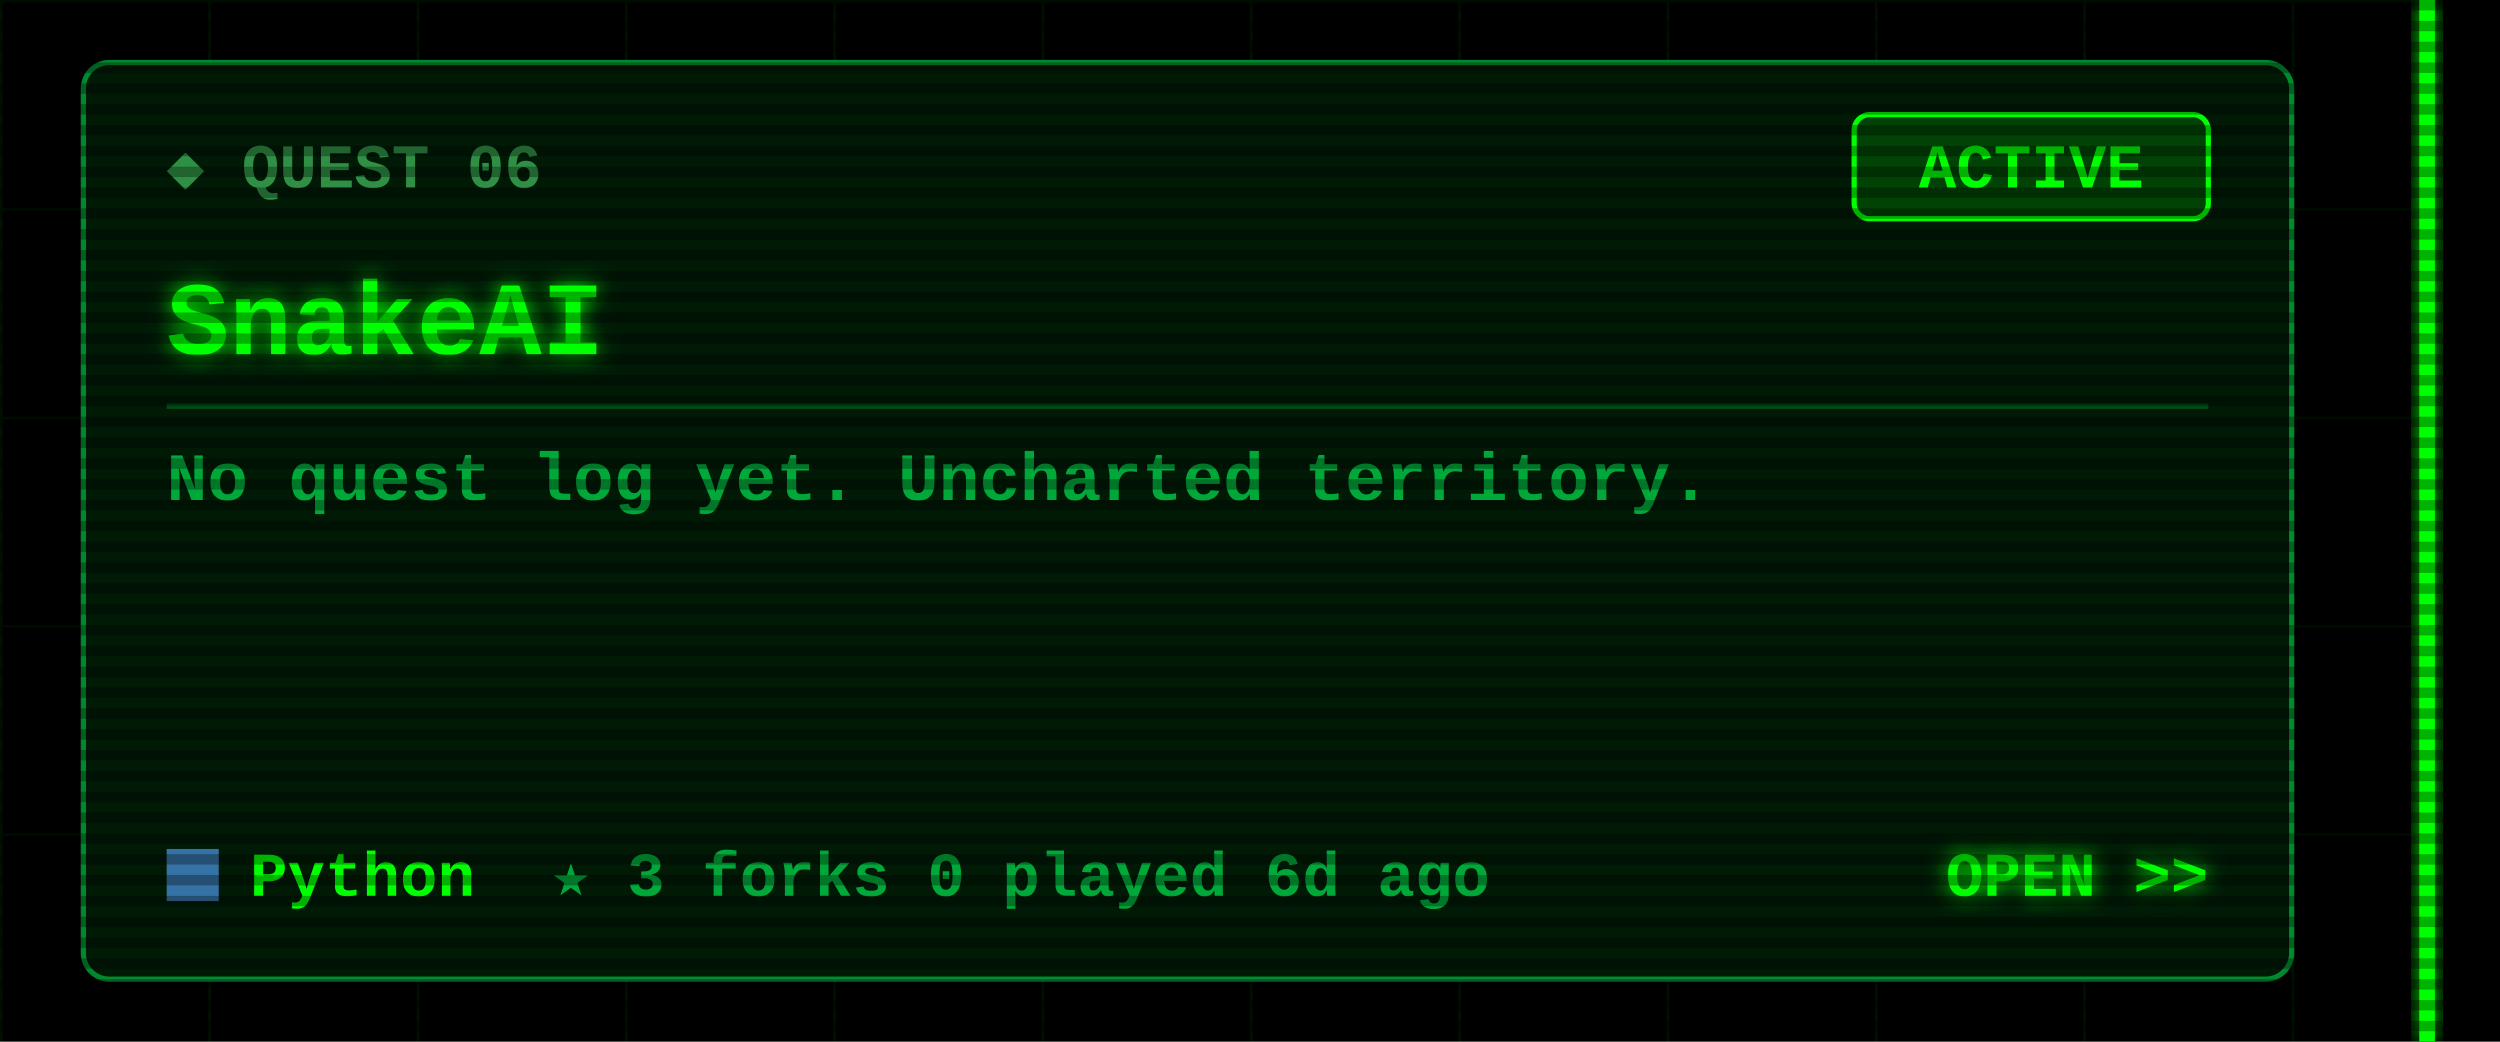
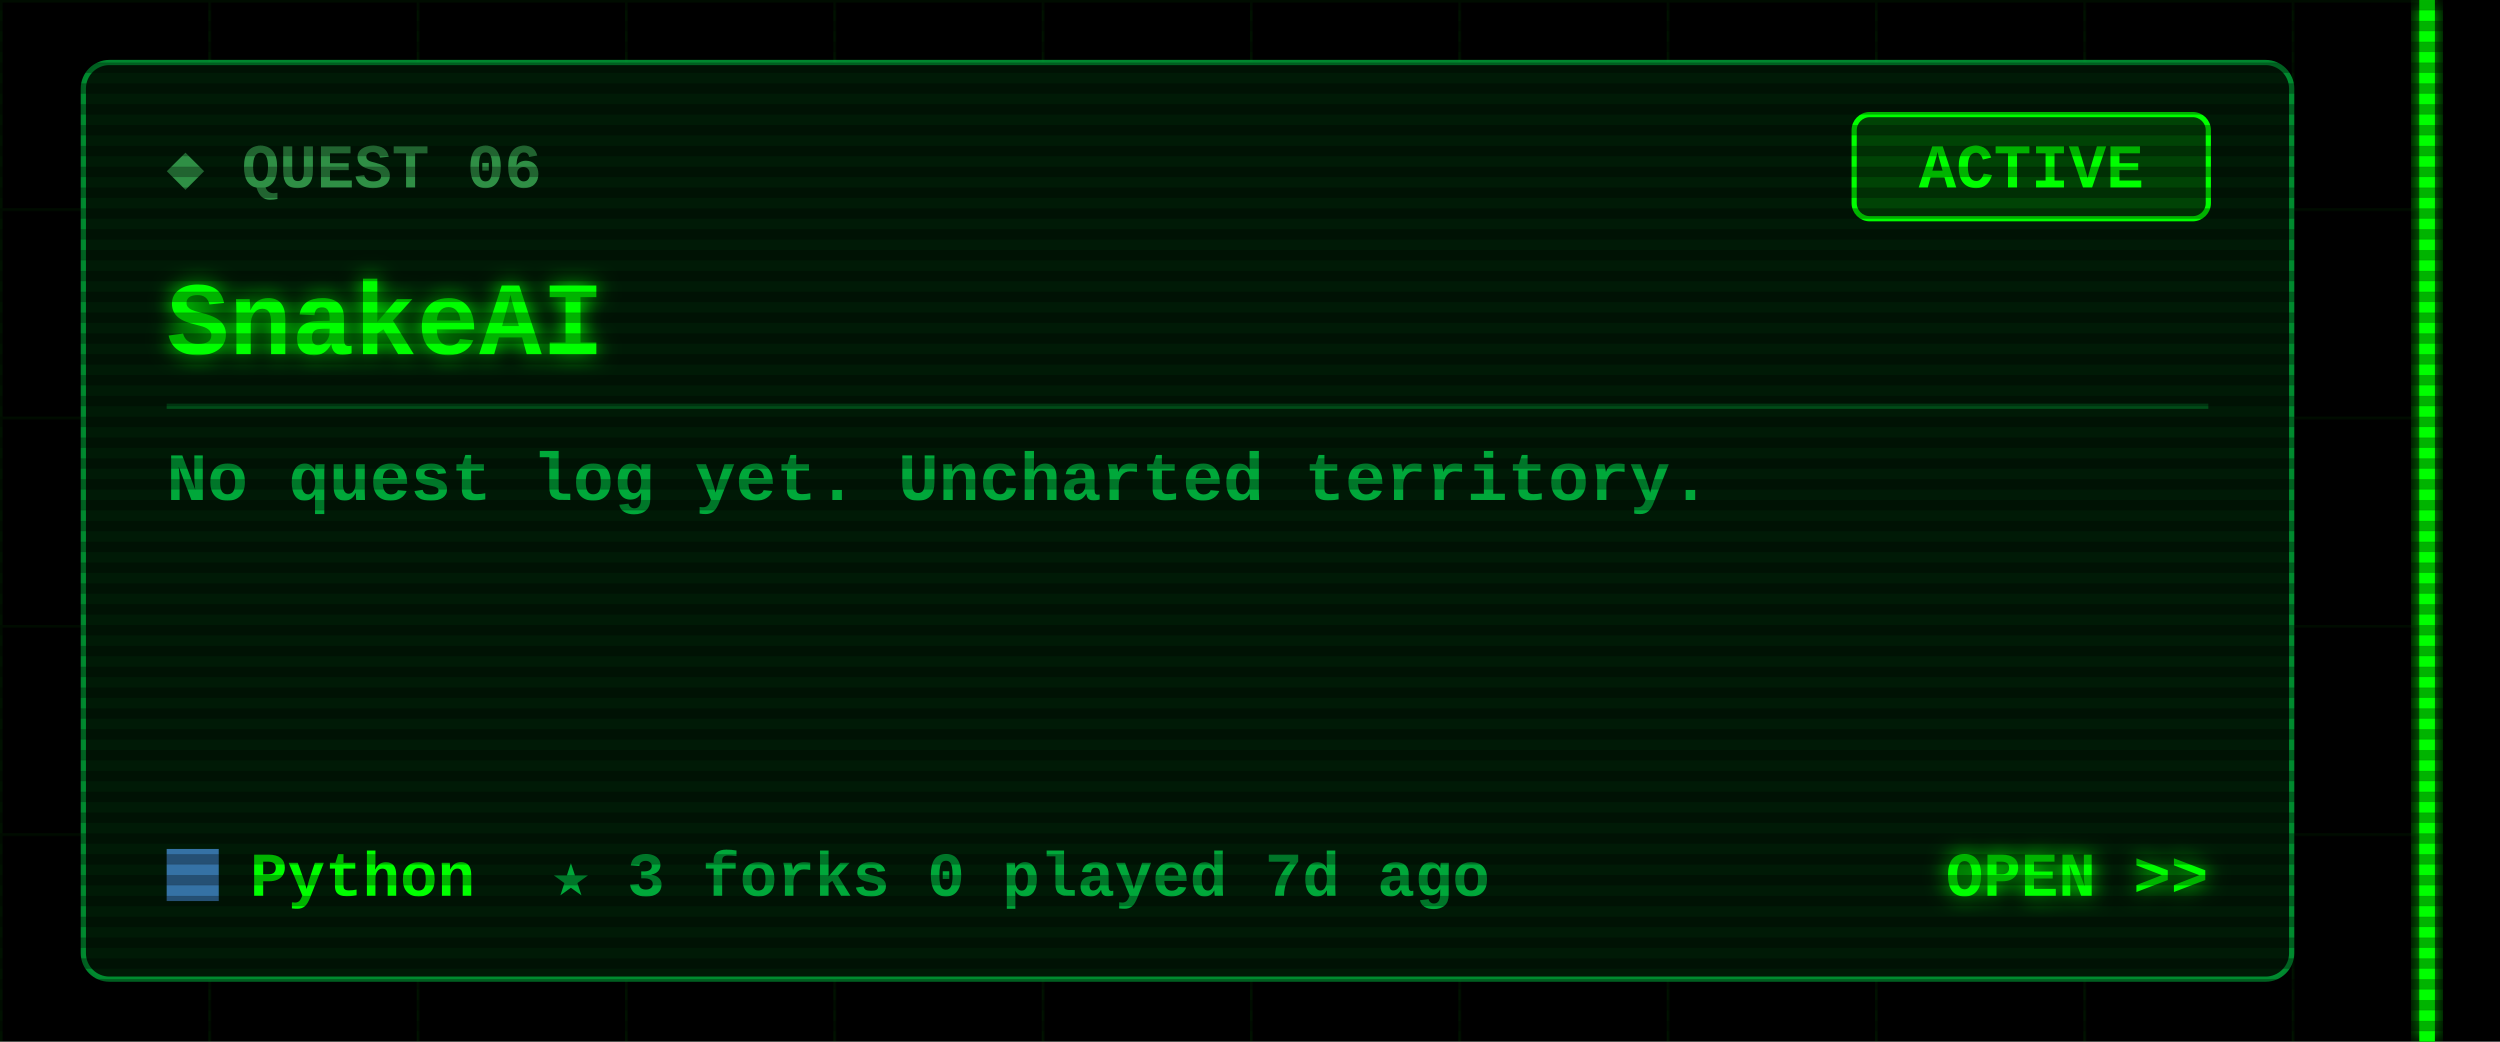
<svg xmlns="http://www.w3.org/2000/svg" width="480" height="200" viewBox="0 0 480 200">
  <defs>
    <filter id="glow" x="-50%" y="-50%" width="200%" height="200%">
      <feGaussianBlur stdDeviation="2" result="b" />
      <feMerge>
        <feMergeNode in="b" />
        <feMergeNode in="SourceGraphic" />
      </feMerge>
    </filter>
    <pattern id="grid" width="40" height="40" patternUnits="userSpaceOnUse">
      <path d="M40 0H0V40" fill="none" stroke="#00FF00" stroke-opacity=".07" />
    </pattern>
    <pattern id="scan" width="4" height="4" patternUnits="userSpaceOnUse">
      <rect width="4" height="2" fill="#000" fill-opacity=".3" />
    </pattern>
  </defs>
  <style>
  text{font-family:"Courier New",Consolas,"DejaVu Sans Mono",monospace;font-weight:700;white-space:pre}
  .ui{font-size:15px} .lbl{font-size:12px} .sm{font-size:13px} .big{font-size:20px} .xl{font-size:22px}
  .flick{animation:f 7s infinite} @keyframes f{0%,95%,100%{opacity:1}96%{opacity:.6}97%{opacity:1} }
  .pulse{animation:p 1.6s ease-in-out infinite} @keyframes p{0%,100%{opacity:.35}50%{opacity:1} }
  .blink{animation:b 1s step-end infinite} @keyframes b{50%{opacity:0} }
</style>
  <rect width="480" height="200" fill="#000" />
  <rect x="0" width="468" height="200" fill="url(#grid)" />
  <g class="flick" filter="url(#glow)" pointer-events="none">
    <rect x="464.5" y="0" width="3" height="200" fill="#00FF00" />
  </g>
  <rect x="16" y="12" width="424" height="176" rx="5" fill="#001a06" stroke="#00a83a" stroke-opacity=".8" />
  <text class="lbl" x="32" y="36" fill="#2f8f45">◆ QUEST 06</text>
  <rect x="356" y="22" width="68" height="20" rx="3" fill="none" stroke="#00FF00" />
  <rect class="pulse" x="356" y="22" width="68" height="20" rx="3" fill="#00FF00" fill-opacity=".18" />
  <text class="lbl" x="390" y="36" fill="#00FF00" text-anchor="middle">ACTIVE</text>
  <text class="big" x="32" y="68" fill="#00FF00" filter="url(#glow)">SnakeAI</text>
  <line x1="32" y1="78" x2="424" y2="78" stroke="#00a83a" stroke-opacity=".35" />
  <text class="sm" x="32" y="96" fill="#00a83a">No quest log yet. Uncharted territory.</text>
  <rect x="32" y="163" width="10" height="10" fill="#3572A5" />
  <text class="lbl" x="48" y="172" fill="#00FF00">Python</text>
-   <text class="lbl" x="106" y="172" fill="#00a83a">★ 3   forks 0   played 6d ago</text>
+   <text class="lbl" x="106" y="172" fill="#00a83a">★ 3   forks 0   played 7d ago</text>
  <text class="lbl" x="424" y="172" fill="#00FF00" text-anchor="end" filter="url(#glow)">OPEN &gt;&gt;</text>
  <rect width="480" height="200" fill="url(#scan)" pointer-events="none" />
</svg>
